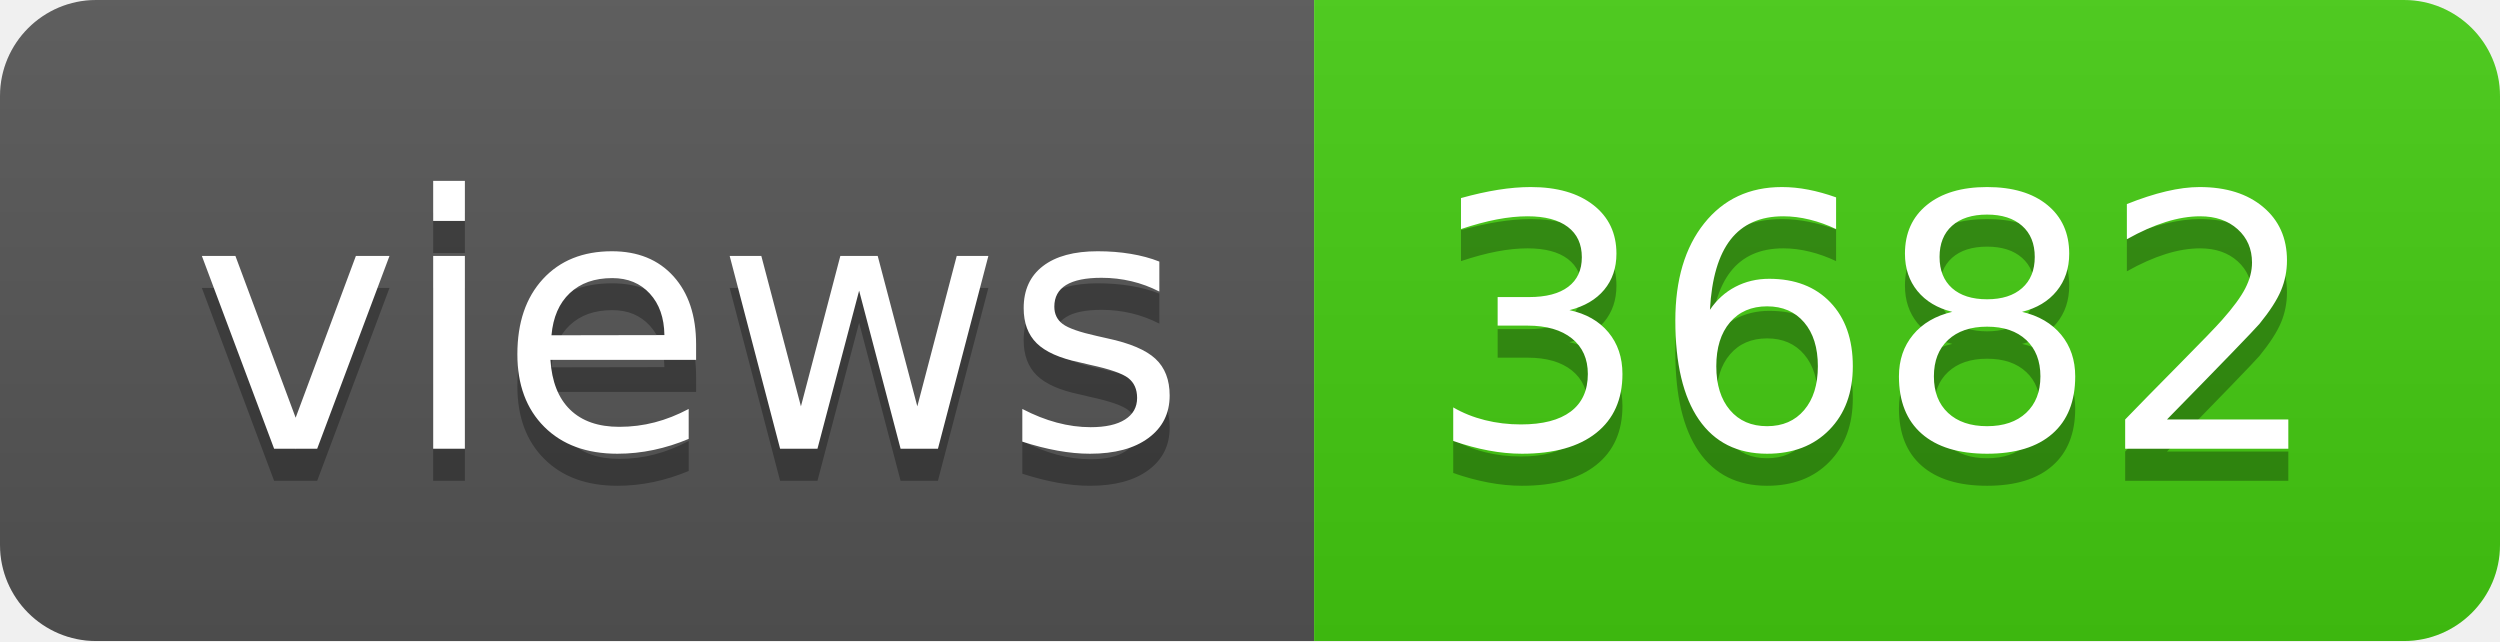
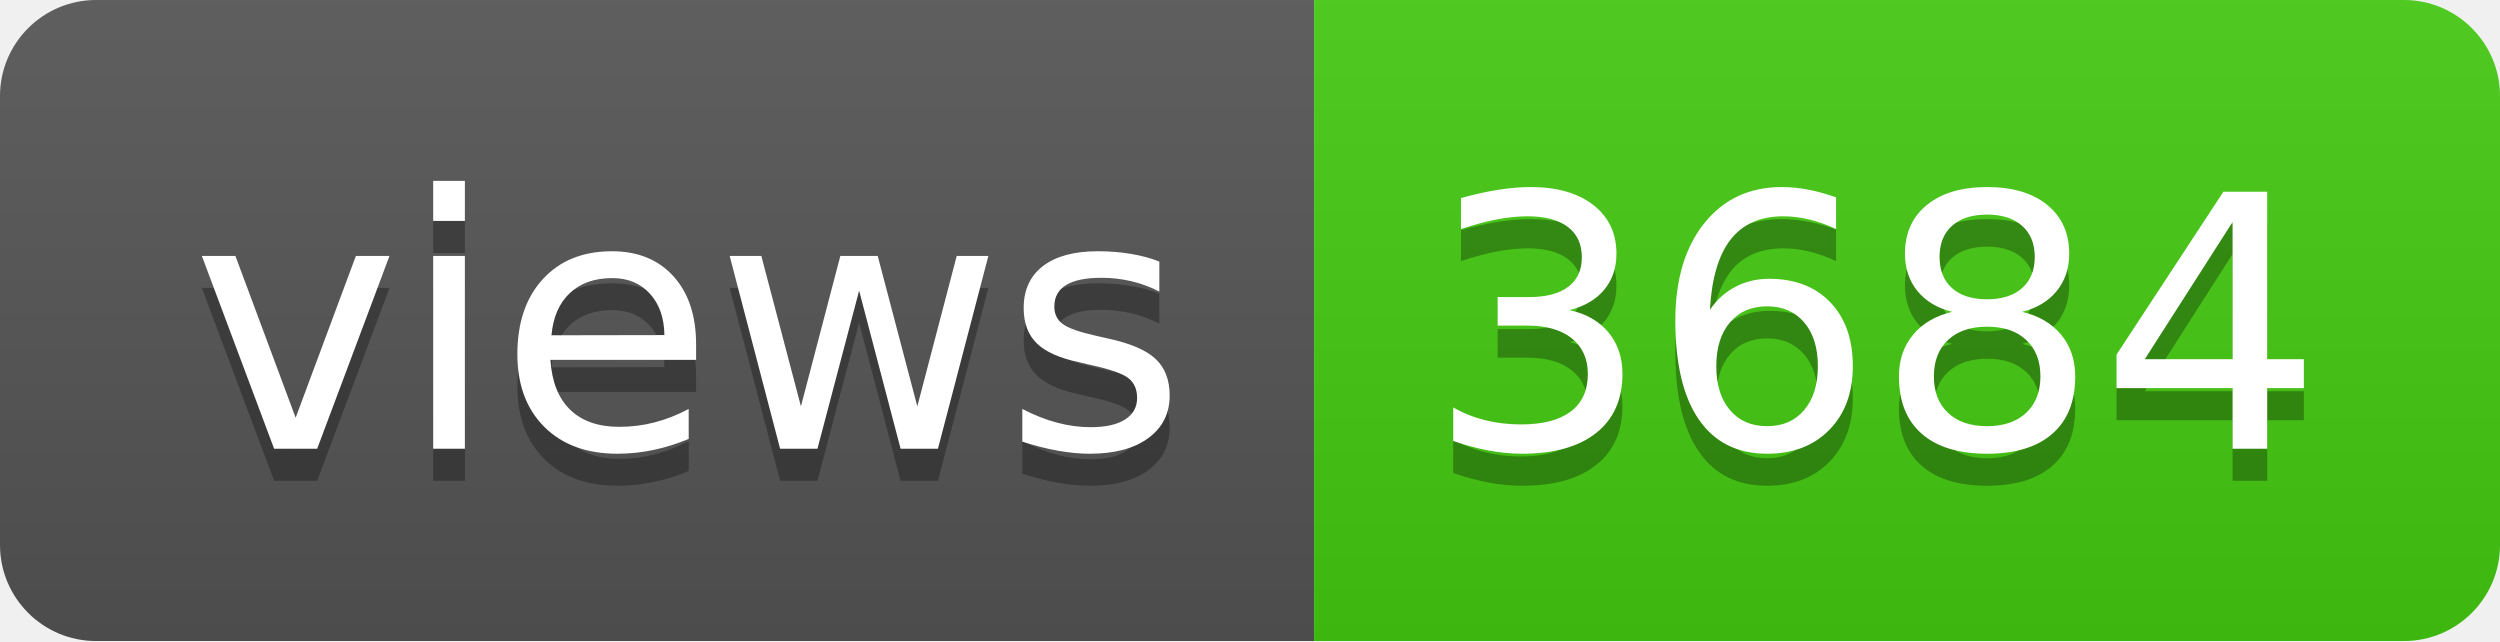
- <svg xmlns="http://www.w3.org/2000/svg" width="78" height="20" role="img" aria-label="views: 3682">
+ <svg xmlns="http://www.w3.org/2000/svg" width="78" height="20" role="img" aria-label="views: 3684">
  <linearGradient id="s" x2="0" y2="100%">
    <stop offset="0" stop-color="#bbb" stop-opacity=".1" />
    <stop offset="1" stop-opacity=".1" />
  </linearGradient>
  <clipPath id="r">
    <rect width="78" height="20" rx="3" fill="#fff" />
  </clipPath>
  <g clip-path="url(#r)">
    <rect width="41" height="20" fill="#555" />
    <rect x="41" width="37" height="20" fill="#4c1" />
    <rect width="78" height="20" fill="url(#s)" />
  </g>
  <g fill="#fff" text-anchor="middle" font-family="Verdana,Geneva,DejaVu Sans,sans-serif" text-rendering="geometricPrecision" font-size="110">
    <text aria-hidden="true" x="215" y="150" fill="#010101" fill-opacity=".3" transform="scale(.1)" textLength="310">views</text>
    <text x="215" y="140" transform="scale(.1)" fill="#fff" textLength="310">views</text>
-     <text aria-hidden="true" x="585" y="150" fill="#010101" fill-opacity=".3" transform="scale(.1)" textLength="270">3682</text>
-     <text x="585" y="140" transform="scale(.1)" fill="#fff" textLength="270">3682</text>
+     <text aria-hidden="true" x="585" y="150" fill="#010101" fill-opacity=".3" transform="scale(.1)" textLength="270">3684</text>
+     <text x="585" y="140" transform="scale(.1)" fill="#fff" textLength="270">3684</text>
  </g>
</svg>
